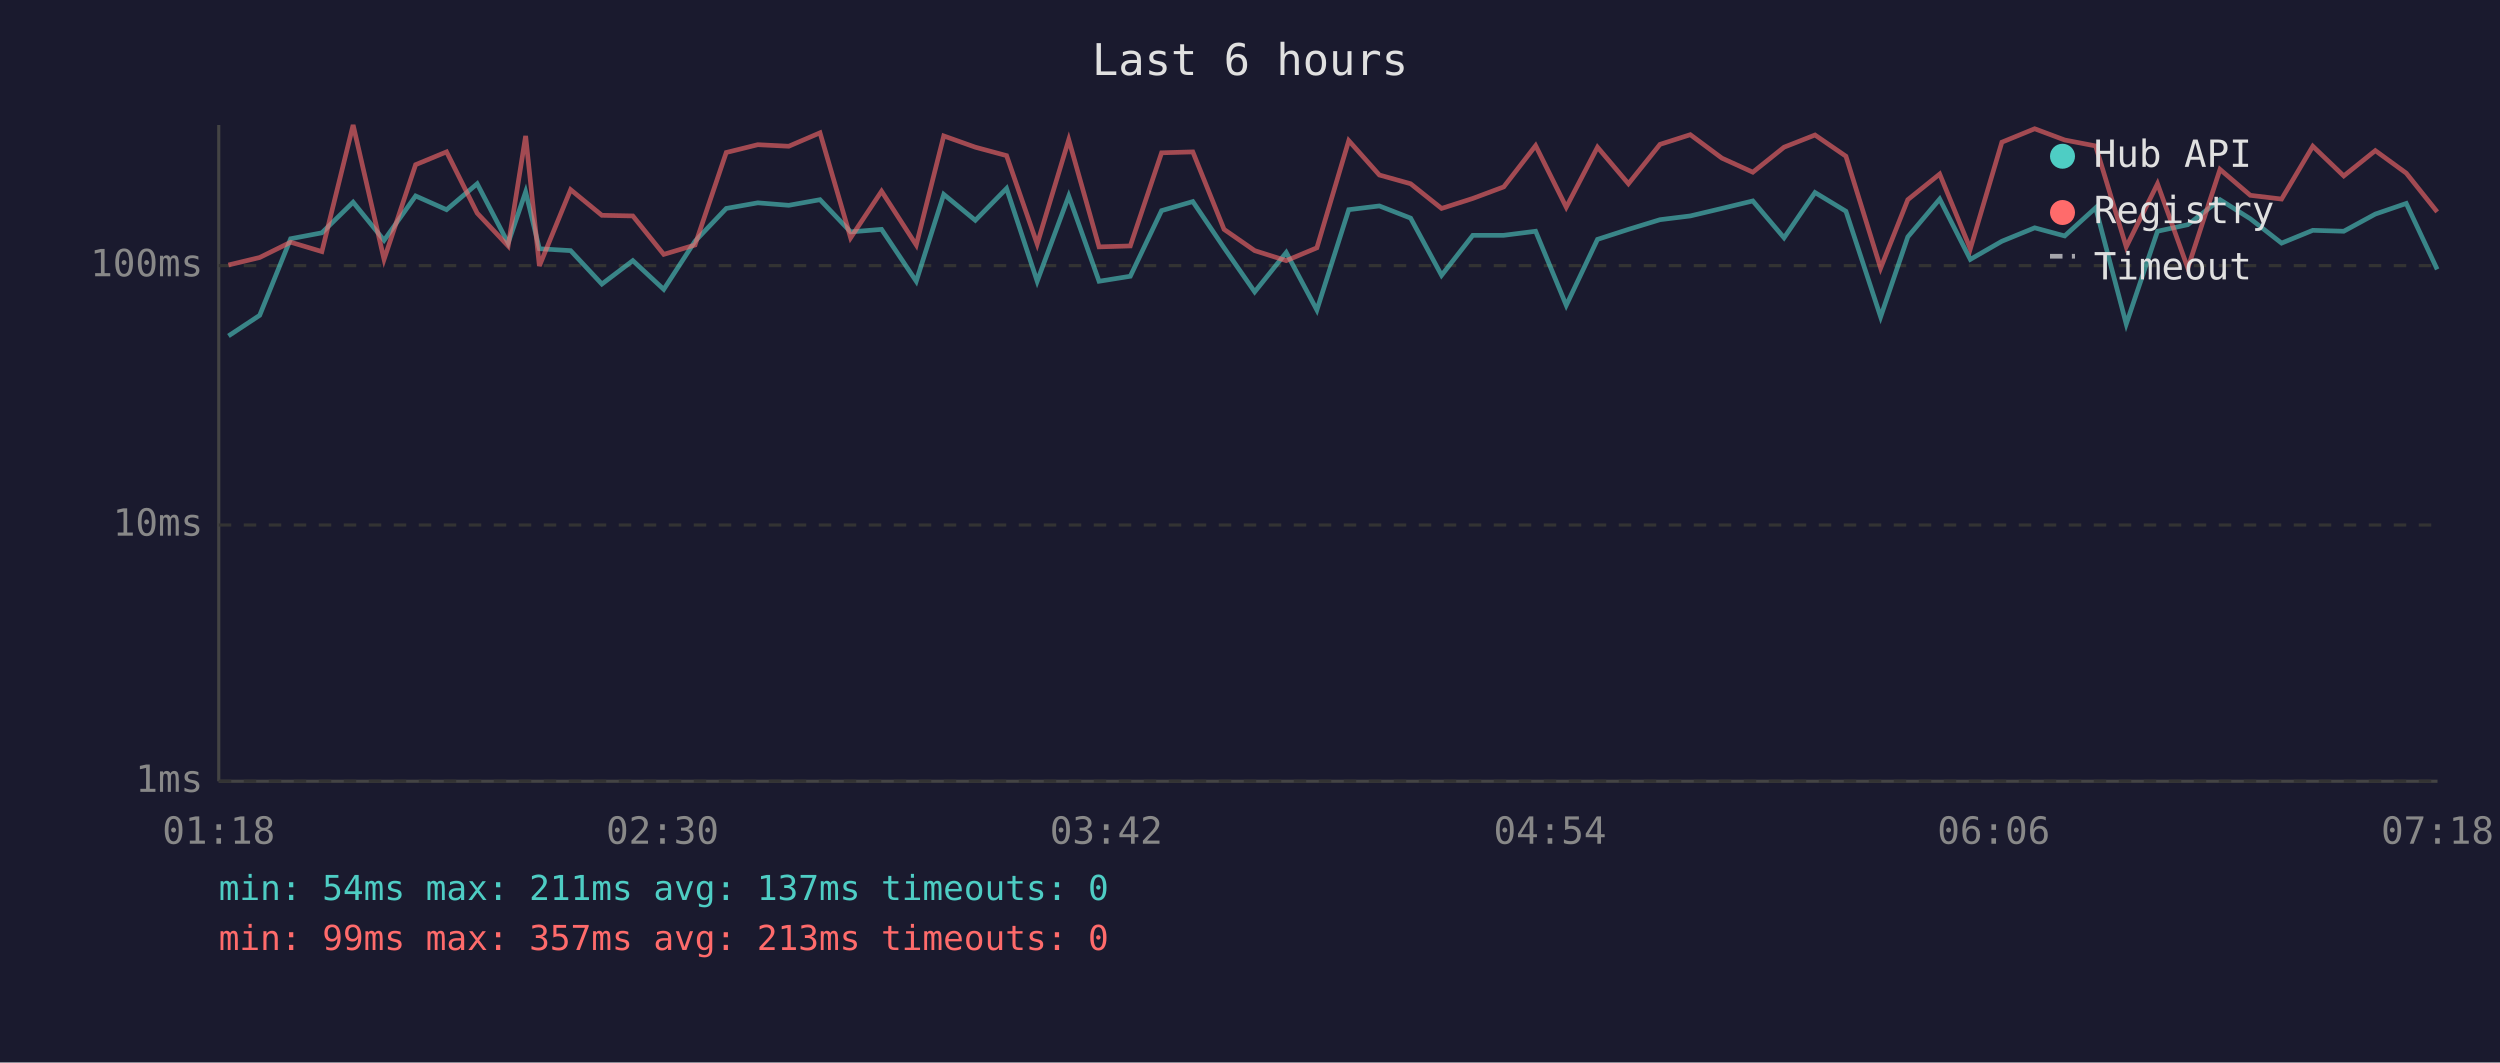
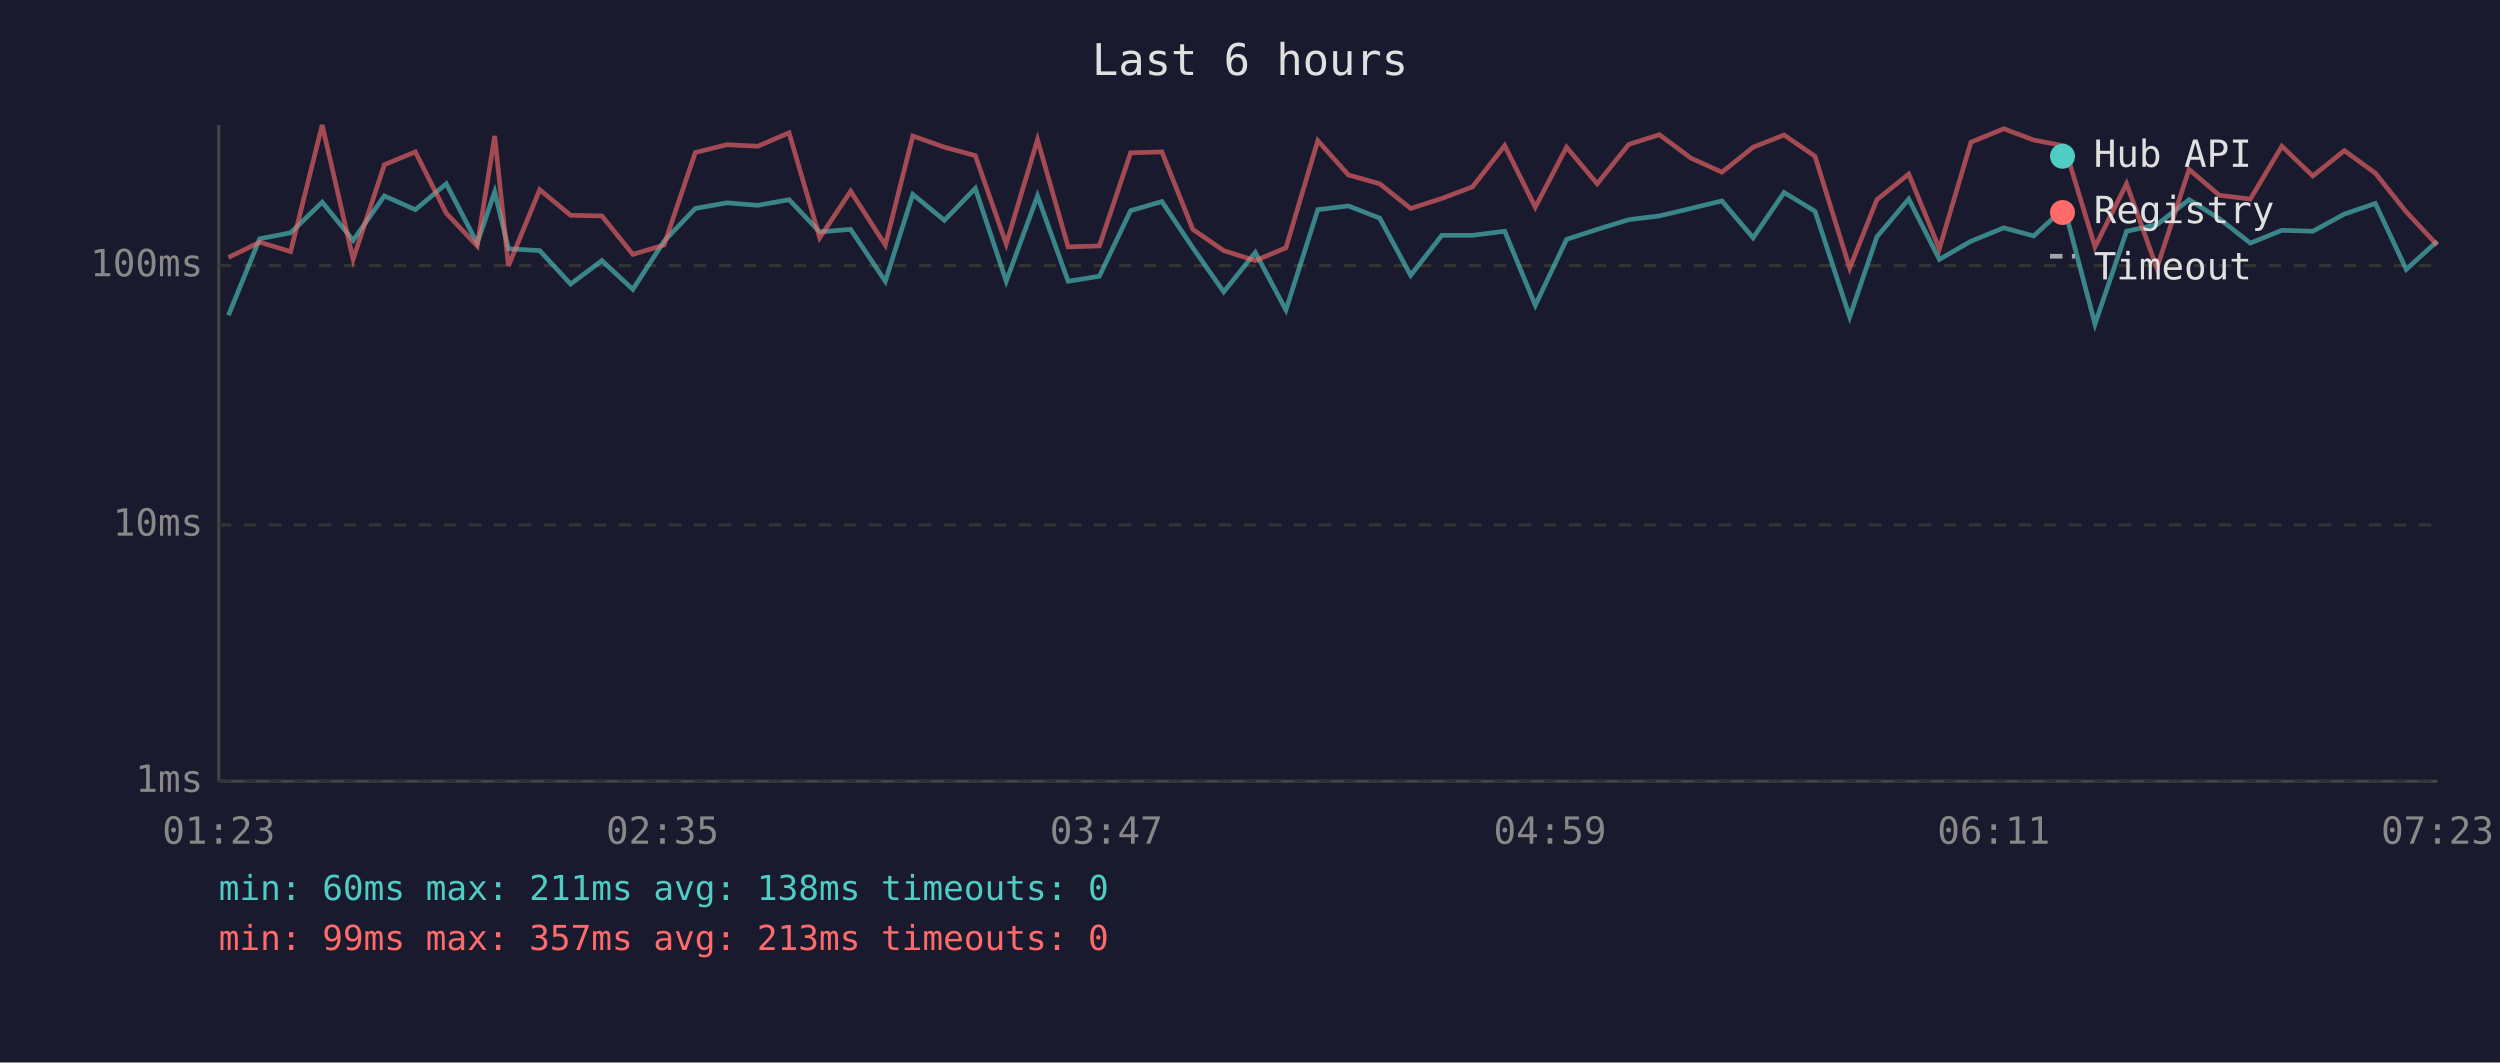
<svg xmlns="http://www.w3.org/2000/svg" viewBox="0 0 800 340" font-family="monospace" font-size="12">
  <rect width="800" height="340" fill="#1a1a2e" />
  <text x="400" y="24" fill="#e0e0e0" font-size="14" text-anchor="middle">Last 6 hours</text>
  <line x1="70" y1="40" x2="70" y2="250" stroke="#444" stroke-width="1" />
  <line x1="70" y1="250" x2="780" y2="250" stroke="#444" stroke-width="1" />
  <line x1="70" y1="250" x2="780" y2="250" stroke="#333" stroke-width="1" stroke-dasharray="4" />
  <text x="65" y="250" fill="#888" text-anchor="end" dominant-baseline="middle">1ms</text>
  <line x1="70" y1="168" x2="780" y2="168" stroke="#333" stroke-width="1" stroke-dasharray="4" />
  <text x="65" y="168" fill="#888" text-anchor="end" dominant-baseline="middle">10ms</text>
  <line x1="70" y1="85" x2="780" y2="85" stroke="#333" stroke-width="1" stroke-dasharray="4" />
  <text x="65" y="85" fill="#888" text-anchor="end" dominant-baseline="middle">100ms</text>
-   <text x="70" y="270" fill="#888" text-anchor="middle">01:18</text>
-   <text x="212" y="270" fill="#888" text-anchor="middle">02:30</text>
-   <text x="354" y="270" fill="#888" text-anchor="middle">03:42</text>
-   <text x="496" y="270" fill="#888" text-anchor="middle">04:54</text>
-   <text x="638" y="270" fill="#888" text-anchor="middle">06:06</text>
-   <text x="780" y="270" fill="#888" text-anchor="middle">07:18</text>
-   <polyline points="73.1,107.5 83.1,100.9 93.0,76.4 103.0,74.5 113.0,64.7 122.9,76.9 133.0,62.7 142.9,67.1 152.7,58.8 162.6,77.8 168.2,61.4 172.6,79.6 182.6,80.2 192.6,90.9 202.5,83.4 212.4,92.6 222.4,77.2 232.4,66.7 242.5,64.9 252.4,65.7 262.4,63.9 272.2,74.2 282.1,73.4 293.2,90.0 302.0,62.2 312.1,70.5 322.1,60.3 331.9,90.0 342.0,62.7 351.7,90.0 361.7,88.4 371.7,67.4 381.7,64.5 391.7,79.3 401.5,93.4 411.6,80.8 421.4,99.2 431.6,67.1 441.4,65.9 451.4,69.8 461.3,88.1 471.3,75.3 481.2,75.3 491.4,74.0 501.2,97.7 511.2,76.6 521.1,73.4 531.2,70.3 540.9,69.1 551.0,66.7 560.9,64.3 570.9,76.1 580.8,61.6 590.7,67.6 601.8,101.4 610.5,75.8 620.7,63.7 630.5,83.0 640.6,77.2 651.1,72.9 660.7,75.5 670.6,66.5 680.4,103.7 690.4,74.0 700.1,71.9 710.4,63.9 720.1,70.0 730.1,77.8 740.1,73.7 750.0,74.0 760.1,68.5 770.0,65.1 779.9,86.2" fill="none" stroke="#4ecdc4" stroke-width="1.5" opacity="0.6" />
-   <polyline points="73.1,84.8 83.1,82.4 93.0,77.5 103.0,80.5 113.0,40.0 122.9,83.0 133.0,52.7 142.9,48.6 152.7,68.2 162.6,78.7 168.2,43.5 172.6,85.1 182.6,60.7 192.6,68.9 202.5,69.1 212.4,81.4 222.4,78.4 232.4,48.8 242.5,46.3 252.4,46.8 262.4,42.5 272.2,76.1 282.1,61.2 293.2,78.4 302.0,43.5 312.1,47.1 322.1,49.8 331.9,78.1 342.0,44.7 351.7,79.0 361.7,78.7 371.7,48.9 381.7,48.6 391.7,73.4 401.5,80.2 411.6,83.4 421.4,79.3 431.6,45.0 441.4,56.0 451.4,58.8 461.3,66.7 471.3,63.5 481.2,59.8 491.4,46.6 501.2,66.3 511.2,47.1 521.1,58.8 531.2,46.2 540.9,43.1 551.0,50.6 560.9,55.1 570.9,47.1 580.8,43.2 590.7,50.0 601.8,85.8 610.5,63.9 620.7,55.7 630.5,79.6 640.6,45.5 651.1,41.2 660.7,44.8 670.6,46.7 680.4,79.0 690.4,58.8 700.1,85.8 710.4,54.2 720.1,62.5 730.1,63.7 740.1,46.8 750.0,56.3 760.1,48.2 770.0,55.4 779.9,67.8" fill="none" stroke="#ff6b6b" stroke-width="1.5" opacity="0.6" />
+   <text x="70" y="270" fill="#888" text-anchor="middle">01:23</text>
+   <text x="212" y="270" fill="#888" text-anchor="middle">02:35</text>
+   <text x="354" y="270" fill="#888" text-anchor="middle">03:47</text>
+   <text x="496" y="270" fill="#888" text-anchor="middle">04:59</text>
+   <text x="638" y="270" fill="#888" text-anchor="middle">06:11</text>
+   <text x="780" y="270" fill="#888" text-anchor="middle">07:23</text>
+   <polyline points="73.1,100.9 83.1,76.4 93.0,74.5 103.1,64.7 113.0,76.9 123.0,62.7 132.9,67.1 142.8,58.8 152.7,77.8 158.3,61.4 162.7,79.6 172.7,80.2 182.6,90.9 192.6,83.4 202.5,92.6 212.5,77.2 222.5,66.7 232.6,64.9 242.5,65.7 252.5,63.9 262.3,74.2 272.2,73.4 283.3,90.0 292.1,62.2 302.2,70.5 312.1,60.3 322.0,90.0 332.0,62.7 341.8,90.0 351.8,88.4 361.8,67.4 371.8,64.5 381.7,79.3 391.6,93.4 401.7,80.8 411.5,99.2 421.7,67.1 431.5,65.9 441.5,69.8 451.4,88.1 461.4,75.3 471.2,75.3 481.5,74.0 491.3,97.7 501.3,76.6 511.1,73.4 521.2,70.3 531.0,69.1 541.1,66.7 551.0,64.3 561.0,76.1 570.9,61.6 580.8,67.6 591.9,101.4 600.6,75.8 610.8,63.7 620.6,83.0 630.7,77.2 641.2,72.9 650.8,75.5 660.6,66.5 670.4,103.7 680.5,74.0 690.2,71.9 700.5,63.9 710.2,70.0 720.1,77.8 730.2,73.7 740.1,74.0 750.2,68.5 760.1,65.1 770.0,86.2 779.9,77.2" fill="none" stroke="#4ecdc4" stroke-width="1.5" opacity="0.6" />
+   <polyline points="73.1,82.4 83.1,77.5 93.0,80.5 103.1,40.0 113.0,83.0 123.0,52.7 132.9,48.6 142.8,68.2 152.7,78.7 158.3,43.5 162.7,85.1 172.7,60.7 182.6,68.9 192.6,69.1 202.5,81.4 212.5,78.4 222.5,48.8 232.6,46.3 242.5,46.8 252.5,42.5 262.3,76.1 272.2,61.2 283.3,78.4 292.1,43.5 302.2,47.1 312.1,49.8 322.0,78.1 332.0,44.7 341.8,79.0 351.8,78.7 361.8,48.9 371.8,48.6 381.7,73.4 391.6,80.2 401.7,83.4 411.5,79.3 421.7,45.0 431.5,56.0 441.5,58.8 451.4,66.7 461.4,63.5 471.2,59.8 481.5,46.6 491.3,66.3 501.3,47.1 511.1,58.8 521.2,46.2 531.0,43.1 541.1,50.6 551.0,55.1 561.0,47.1 570.9,43.2 580.8,50.0 591.9,85.8 600.6,63.9 610.8,55.7 620.6,79.6 630.7,45.5 641.2,41.2 650.8,44.8 660.6,46.7 670.4,79.0 680.5,58.8 690.2,85.8 700.5,54.2 710.2,62.5 720.1,63.7 730.2,46.8 740.1,56.3 750.2,48.2 760.1,55.4 770.0,67.8 779.9,78.4" fill="none" stroke="#ff6b6b" stroke-width="1.5" opacity="0.6" />
  <circle cx="660" cy="50" r="4" fill="#4ecdc4" />
  <text x="670" y="50" fill="#e0e0e0" dominant-baseline="middle">Hub API</text>
  <circle cx="660" cy="68" r="4" fill="#ff6b6b" />
  <text x="670" y="68" fill="#e0e0e0" dominant-baseline="middle">Registry</text>
  <line x1="656" y1="82" x2="664" y2="82" stroke="#e0e0e0" stroke-width="1.5" stroke-dasharray="4,3" opacity="0.7" />
  <text x="670" y="86" fill="#e0e0e0" dominant-baseline="middle">Timeout</text>
-   <text x="70" y="288" fill="#4ecdc4" font-size="11">min: 54ms  max: 211ms  avg: 137ms  timeouts: 0</text>
+   <text x="70" y="288" fill="#4ecdc4" font-size="11">min: 60ms  max: 211ms  avg: 138ms  timeouts: 0</text>
  <text x="70" y="304" fill="#ff6b6b" font-size="11">min: 99ms  max: 357ms  avg: 213ms  timeouts: 0</text>
</svg>
